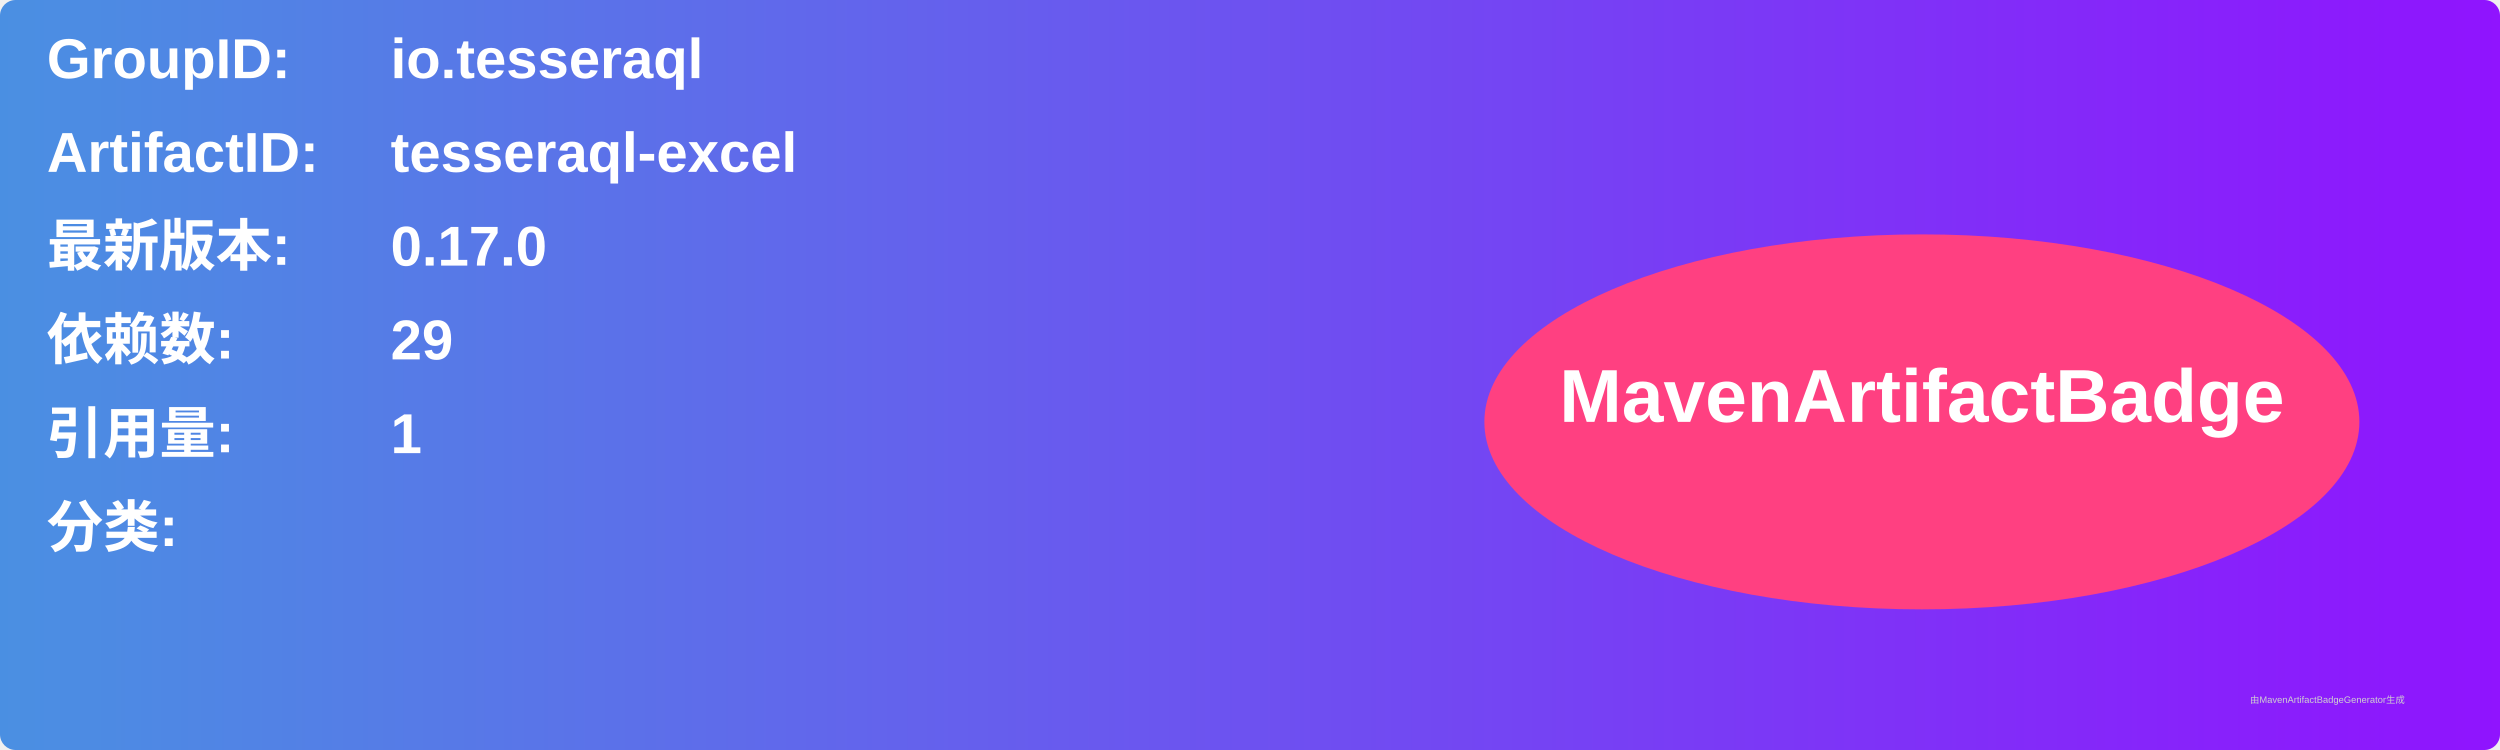
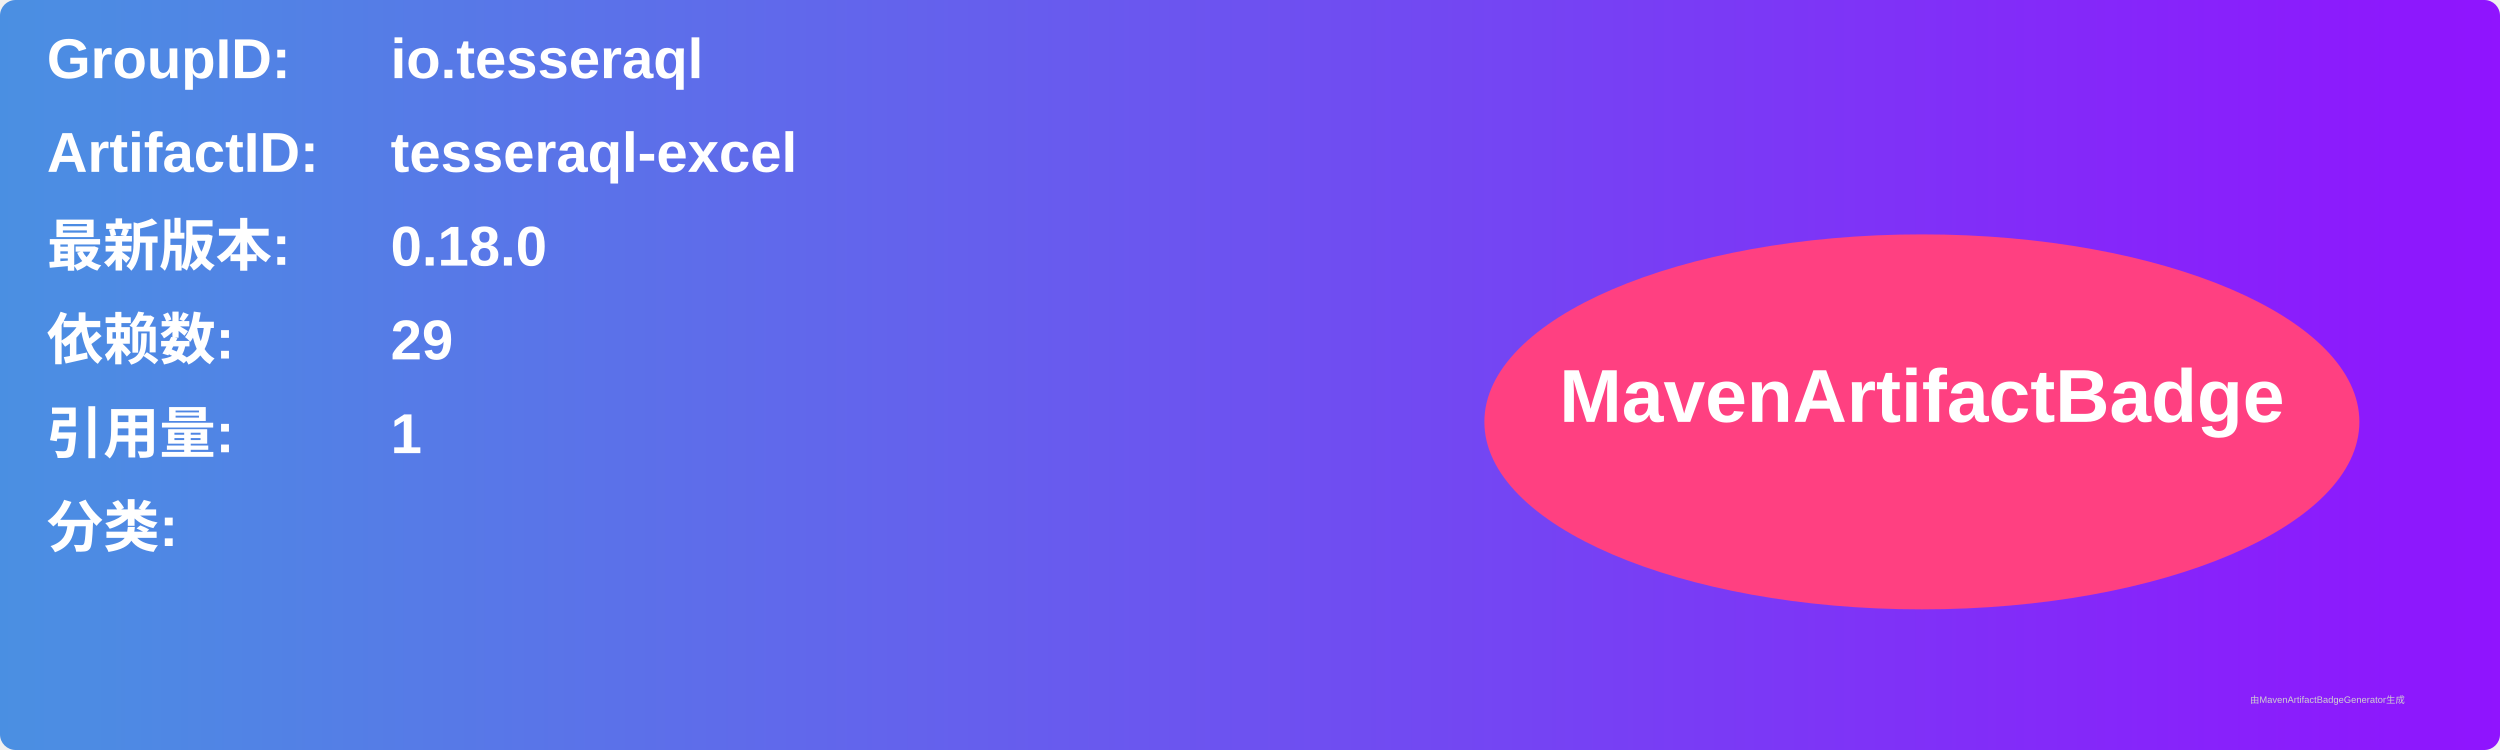
<svg xmlns="http://www.w3.org/2000/svg" width="800" height="240" viewBox="0 0 800 240">
  <linearGradient id="grad" x1="0%" y1="0%" x2="100%" y2="0%">
    <stop offset="0%" stop-color="#4a90e2" />
    <stop offset="100%" stop-color="#9013fe" />
  </linearGradient>
  <rect width="100%" height="100%" rx="5" ry="5" fill="url(#grad)" />
  <g transform="translate(15, 15)">
    <text x="0" y="10" font-family="Arial" font-size="18" fill="white" font-weight="bold" width="260">GroupID:</text>
    <text x="110" y="10" font-family="Arial" font-size="18" fill="white" font-weight="bold" width="460">io.tesseraql</text>
    <text x="0" y="40" font-family="Arial" font-size="18" fill="white" font-weight="bold" width="260">ArtifactID:</text>
    <text x="110" y="40" font-family="Arial" font-size="18" fill="white" font-weight="bold" width="460">tesseraql-excel</text>
    <text x="0" y="70" font-family="Arial" font-size="18" fill="white" font-weight="bold">最新版本:</text>
    <text x="110" y="70" font-family="Arial" font-size="18" fill="white" font-weight="bold">
-       <tspan font-weight="bold">0.17.0</tspan>
+       <tspan font-weight="bold">0.18.0</tspan>
    </text>
    <text x="0" y="100" font-family="Arial" font-size="18" fill="white" font-weight="bold">依赖数: </text>
    <text x="110" y="100" font-family="Arial" font-size="18" fill="white">
      <tspan font-weight="bold">29</tspan>
    </text>
    <text x="0" y="130" font-family="Arial" font-size="18" fill="white" font-weight="bold">引用量: </text>
    <text x="110" y="130" font-family="Arial" font-size="18" fill="white">
      <tspan font-weight="bold">1</tspan>
    </text>
    <text x="0" y="160" font-family="Arial" font-size="18" fill="white" font-weight="bold">分类:</text>
    <text x="10" y="190" font-family="Arial" font-size="10" fill="white">
      <tspan font-weight="bold" />
    </text>
    <ellipse cx="600" cy="120" rx="140" ry="60" fill="#ff4081" />
    <text x="600" y="120" text-anchor="middle" font-family="Arial" font-size="24" fill="white" font-weight="bold">MavenArtifactBadge</text>
  </g>
  <text x="720" y="225" font-family="Arial" font-size="3" fill="#d0d0d0">由MavenArtifactBadgeGenerator生成</text>
</svg>
